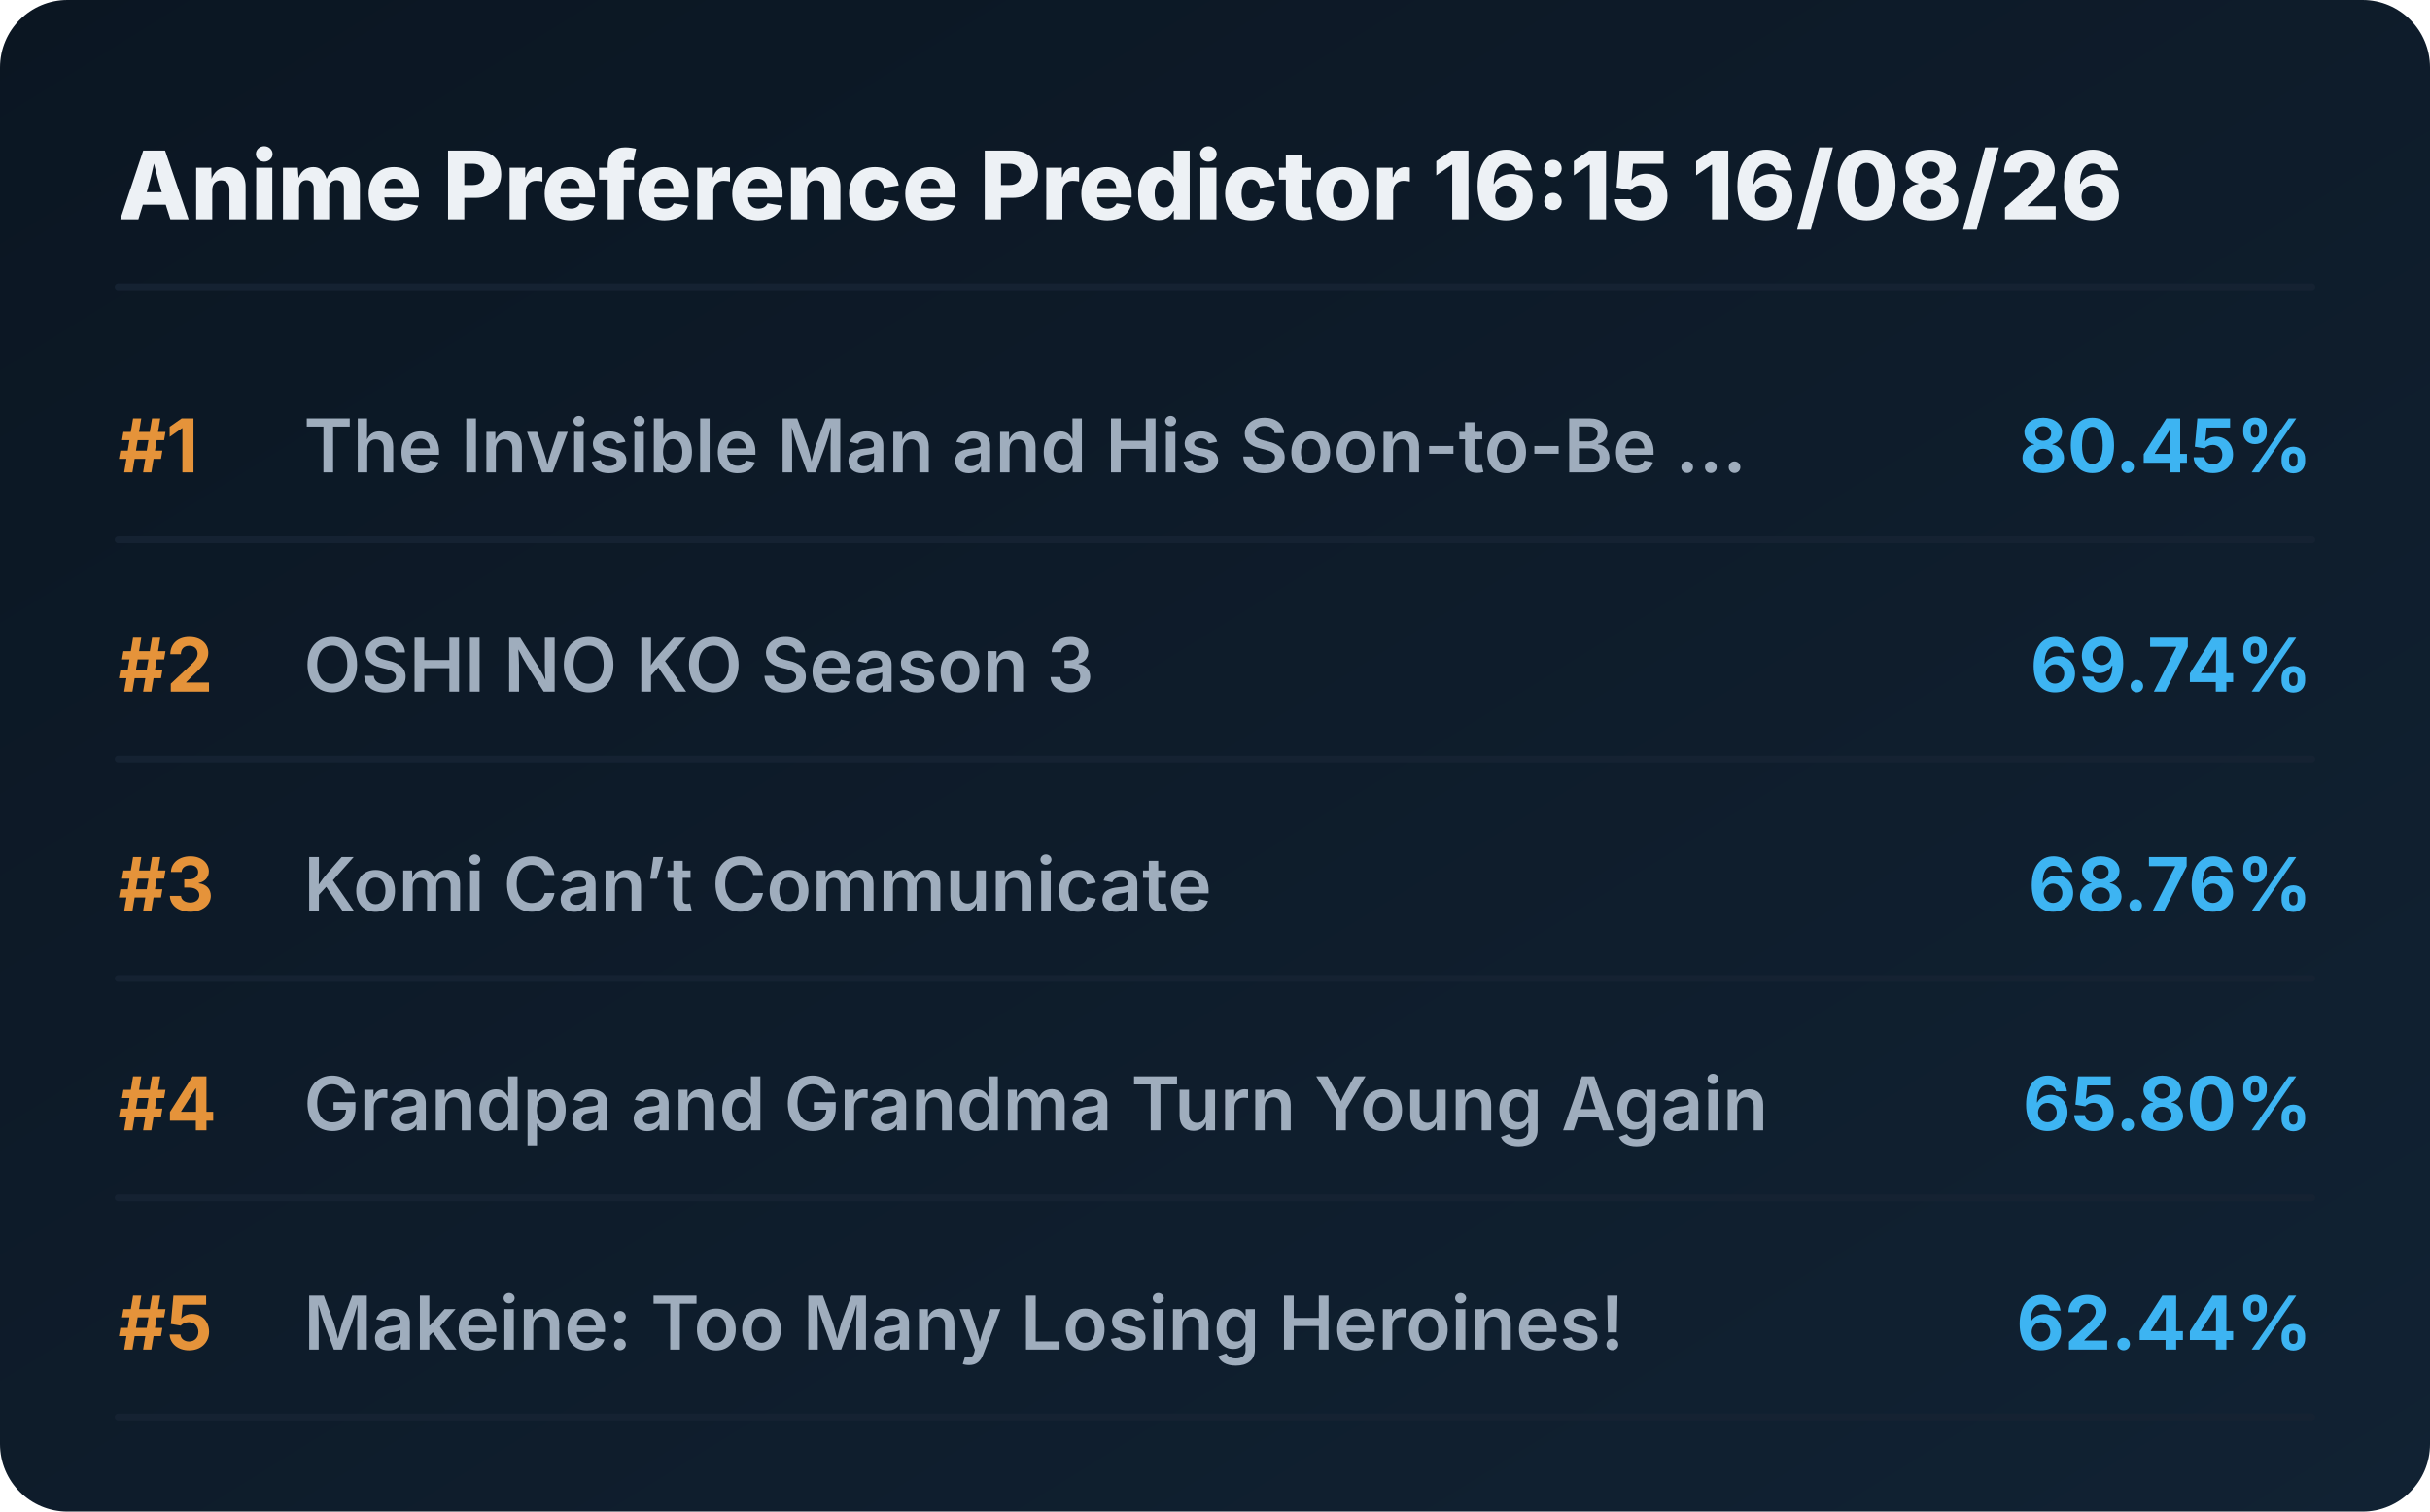
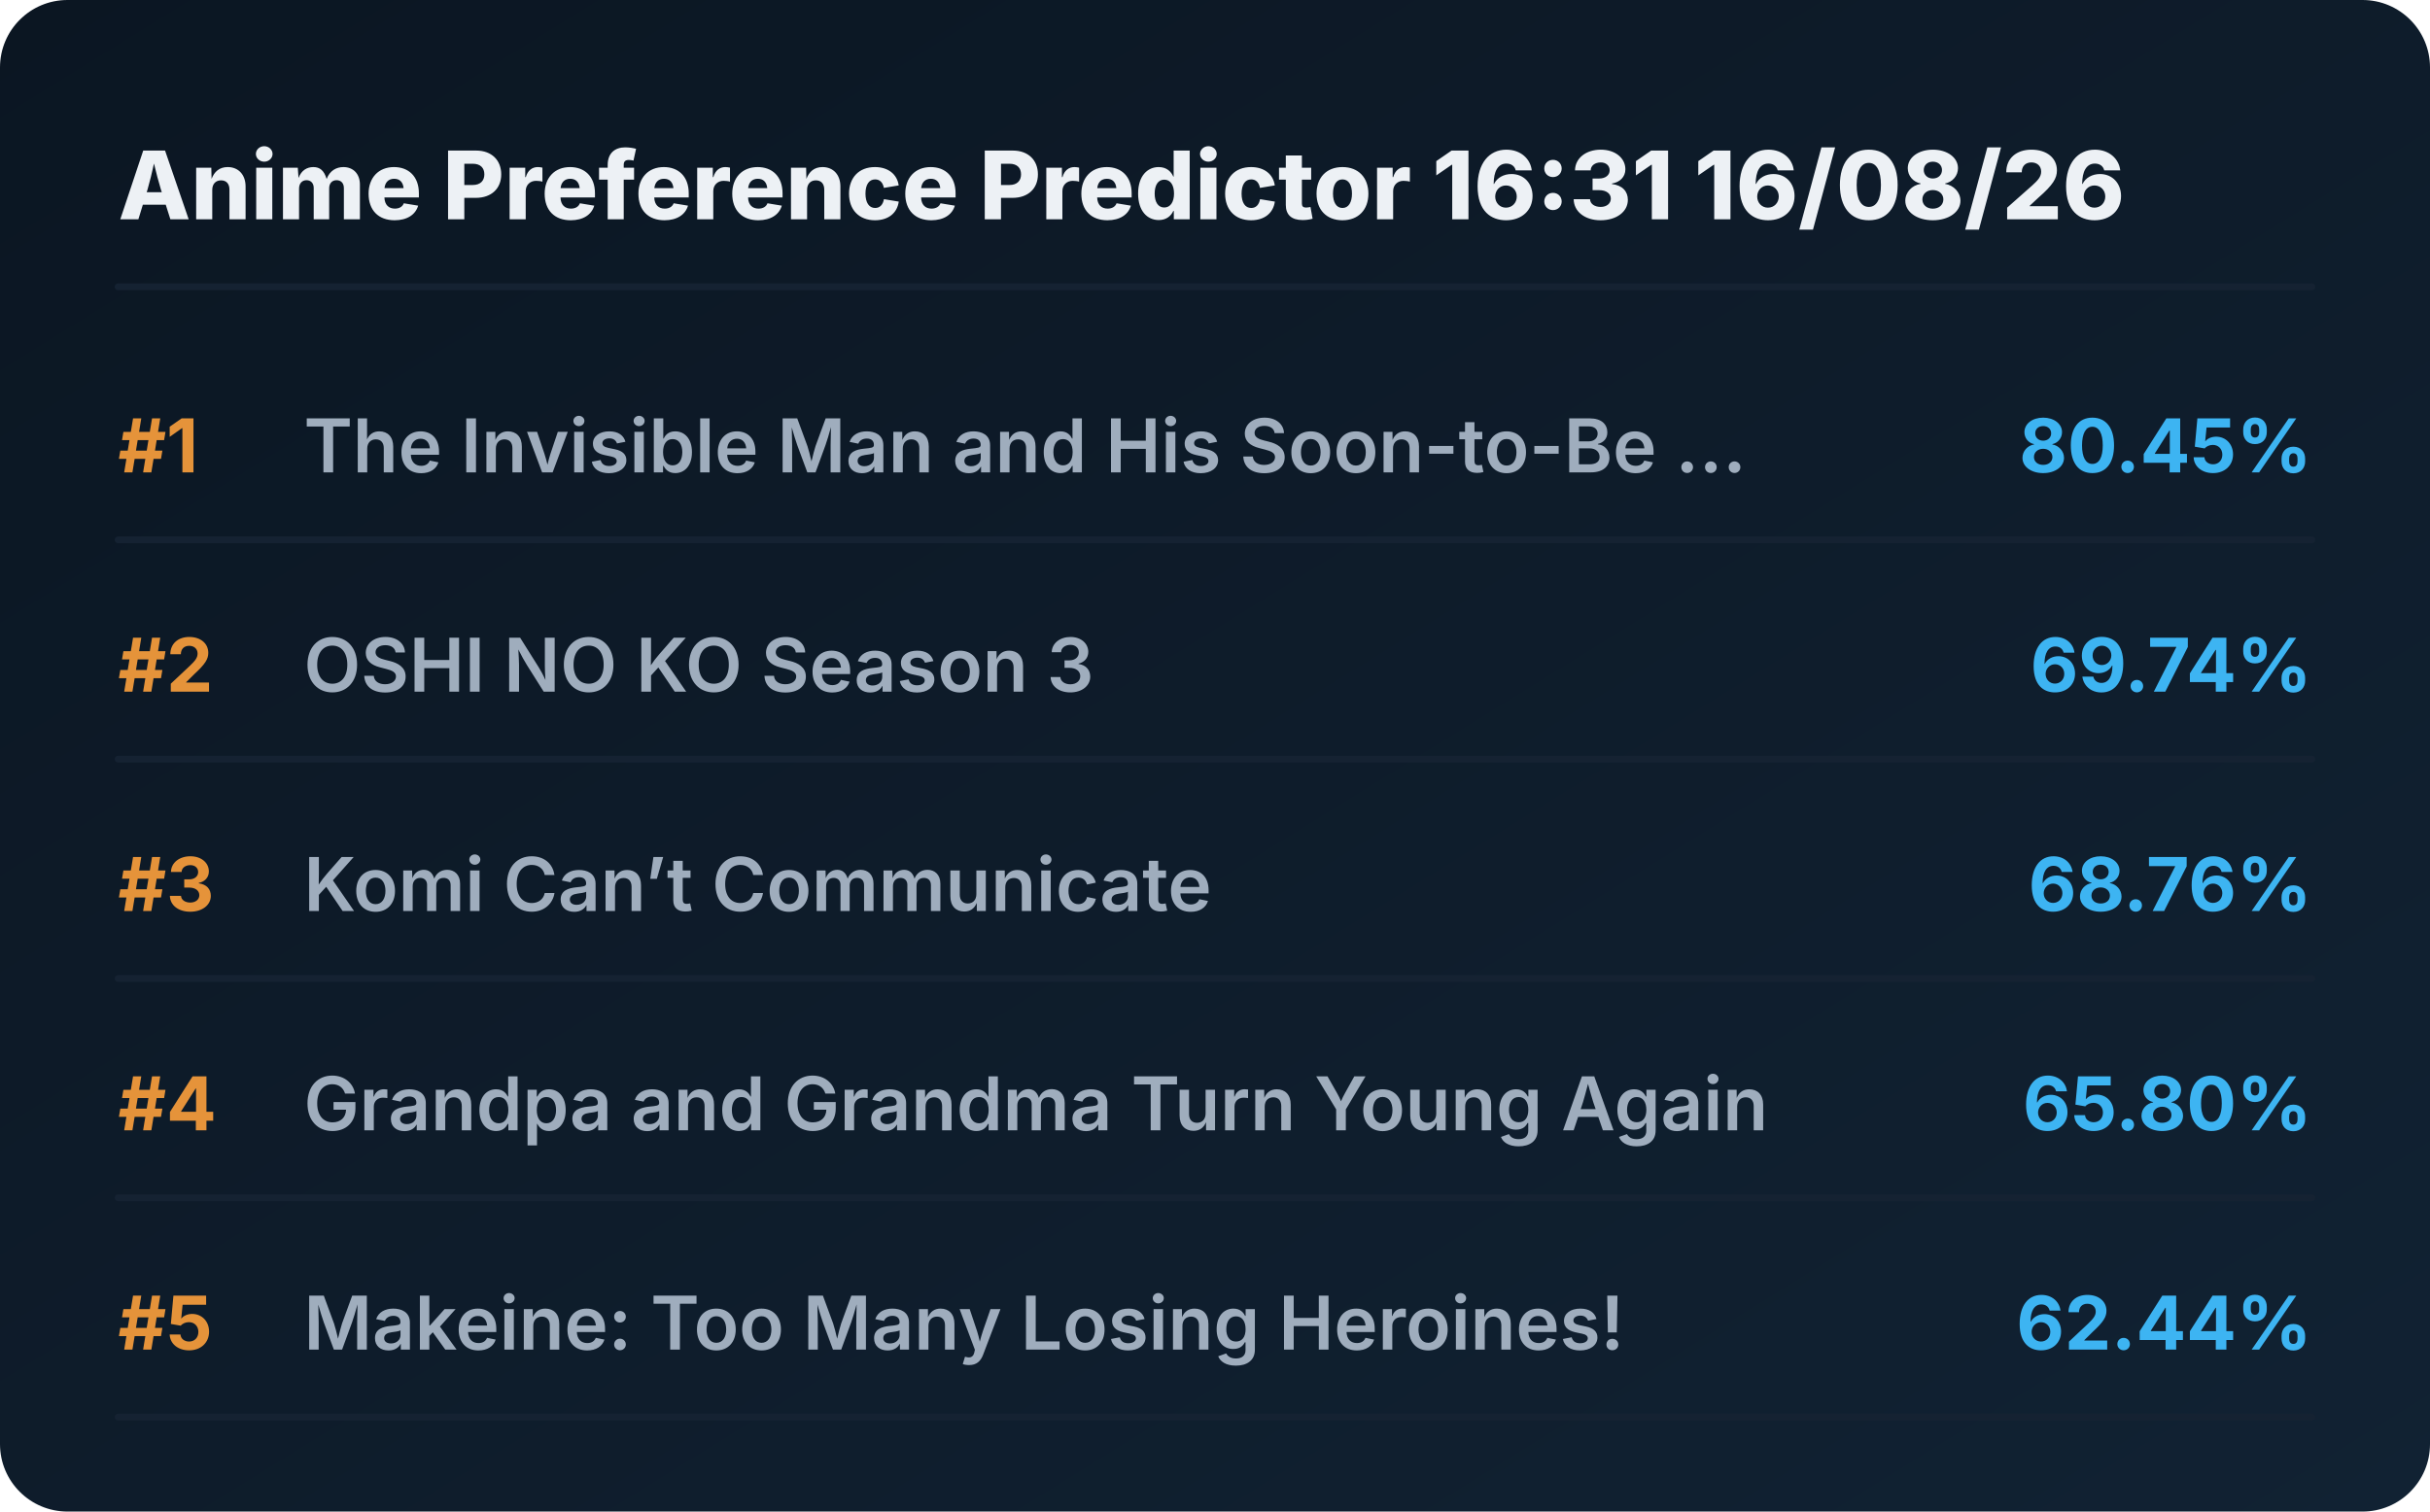
<svg xmlns="http://www.w3.org/2000/svg" viewBox="0 0 720 448" preserveAspectRatio="xMidYMid meet" style="width: 100%; height: auto; max-width: 720px;">
  <defs>
    <linearGradient id="boxGrad" x1="0%" y1="0%" x2="100%" y2="100%">
      <stop offset="0%" stop-color="#0b1622" />
      <stop offset="100%" stop-color="#112233" />
    </linearGradient>
    <clipPath id="titleClip">
      <rect x="90" y="0" width="510" height="100%" />
    </clipPath>
  </defs>
  <style>
    .bg { fill: url(#boxGrad); rx: 20px; }
    .header { font-family: 'Overpass', 'Inter', system-ui, sans-serif; font-weight: 800; font-size: 28px; fill: #edf1f5; }
    .rank { font-family: 'Overpass', 'Inter', system-ui, sans-serif; font-weight: 700; font-size: 22px; fill: #e5933a; }
    .title { font-family: 'Overpass', 'Inter', system-ui, sans-serif; font-weight: 600; font-size: 22px; fill: #9fadbd; }
    .score { font-family: 'Overpass', 'Inter', system-ui, sans-serif; font-weight: 700; font-size: 22px; fill: #3db4f2; }
    .line { stroke: #152232; stroke-width: 2; stroke-linecap: round; }
  </style>
  <rect class="bg" width="720" height="448" />
-   <text x="35" y="65" class="header">Anime Preference Predictor 16:15 16/08/26</text>
+   <text x="35" y="65" class="header">Anime Preference Predictor 16:31 16/08/26</text>
  <line x1="35" y1="85" x2="685" y2="85" class="line" />
  <g transform="translate(0, 0)">
    <text x="35" y="140" class="rank">#1</text>
    <text x="90" y="140" class="title">The Invisible Man and His Soon-to-Be ...</text>
    <text x="685" y="140" class="score" text-anchor="end">80.45%</text>
    <line x1="35" y1="160" x2="685" y2="160" class="line" />
  </g>
  <g transform="translate(0, 65)">
    <text x="35" y="140" class="rank">#2</text>
    <text x="90" y="140" class="title">OSHI NO KO Season 3</text>
    <text x="685" y="140" class="score" text-anchor="end">69.74%</text>
    <line x1="35" y1="160" x2="685" y2="160" class="line" />
  </g>
  <g transform="translate(0, 130)">
    <text x="35" y="140" class="rank">#3</text>
    <text x="90" y="140" class="title">Komi Can’t Communicate</text>
    <text x="685" y="140" class="score" text-anchor="end">68.76%</text>
    <line x1="35" y1="160" x2="685" y2="160" class="line" />
  </g>
  <g transform="translate(0, 195)">
    <text x="35" y="140" class="rank">#4</text>
    <text x="90" y="140" class="title">Grandpa and Grandma Turn Young Again</text>
    <text x="685" y="140" class="score" text-anchor="end">65.80%</text>
    <line x1="35" y1="160" x2="685" y2="160" class="line" />
  </g>
  <g transform="translate(0, 260)">
    <text x="35" y="140" class="rank">#5</text>
    <text x="90" y="140" class="title">Makeine: Too Many Losing Heroines!</text>
    <text x="685" y="140" class="score" text-anchor="end">62.44%</text>
    <line x1="35" y1="160" x2="685" y2="160" class="line" />
  </g>
</svg>
